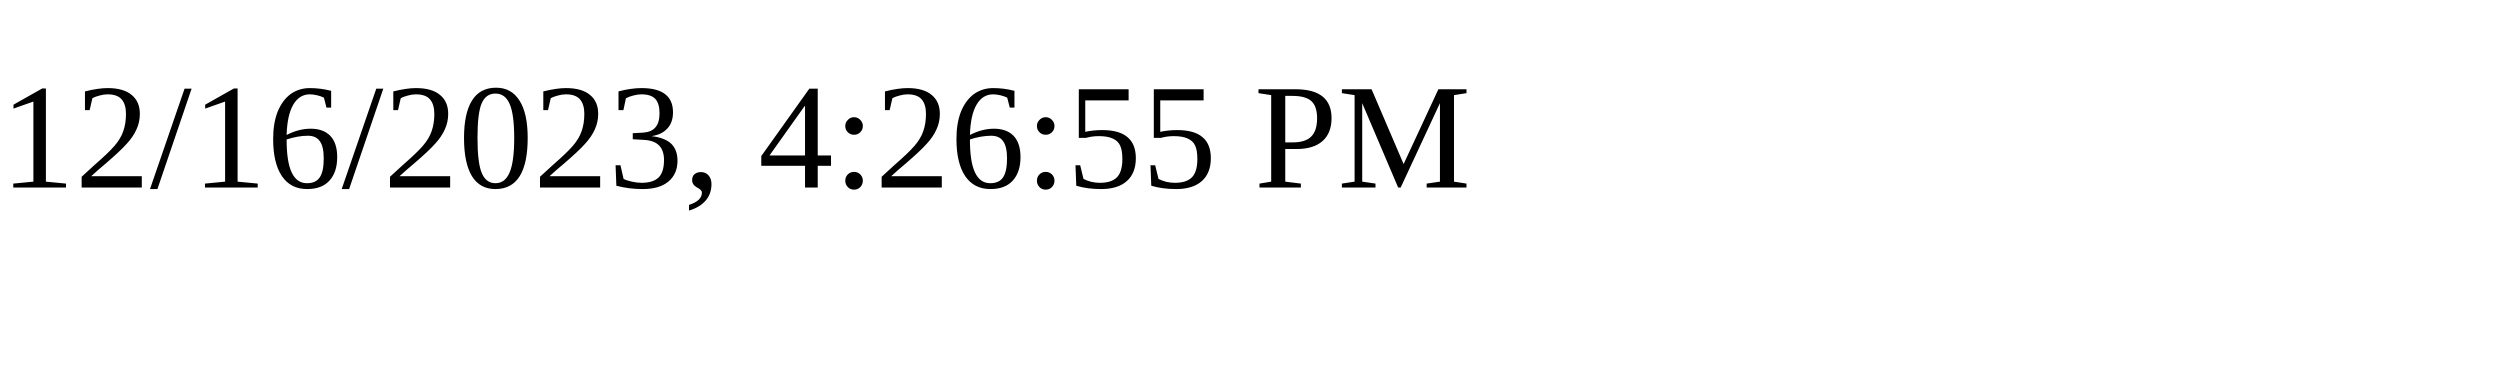
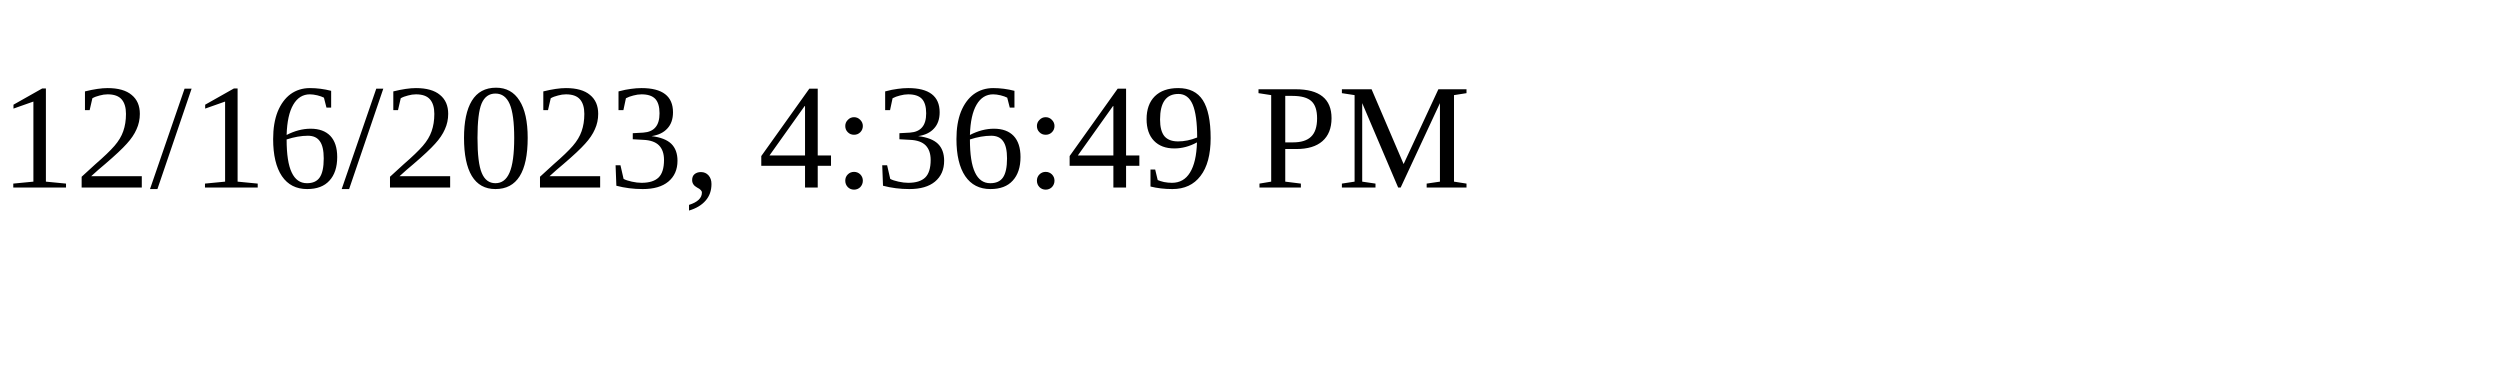
<svg xmlns="http://www.w3.org/2000/svg" height="30" width="200">
-   <text x="0" y="15">12/16/2023, 4:26:55 PM</text>
+   <text x="0" y="15">12/16/2023, 4:36:49 PM</text>
</svg>
